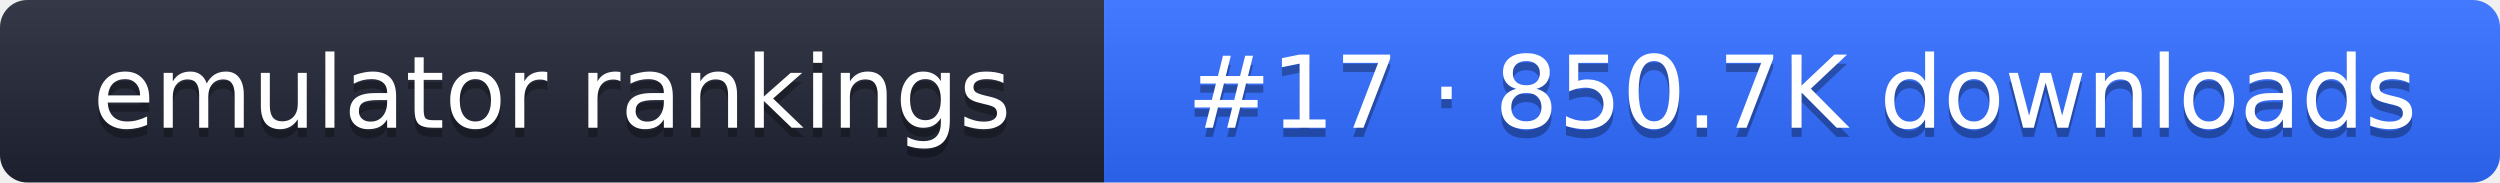
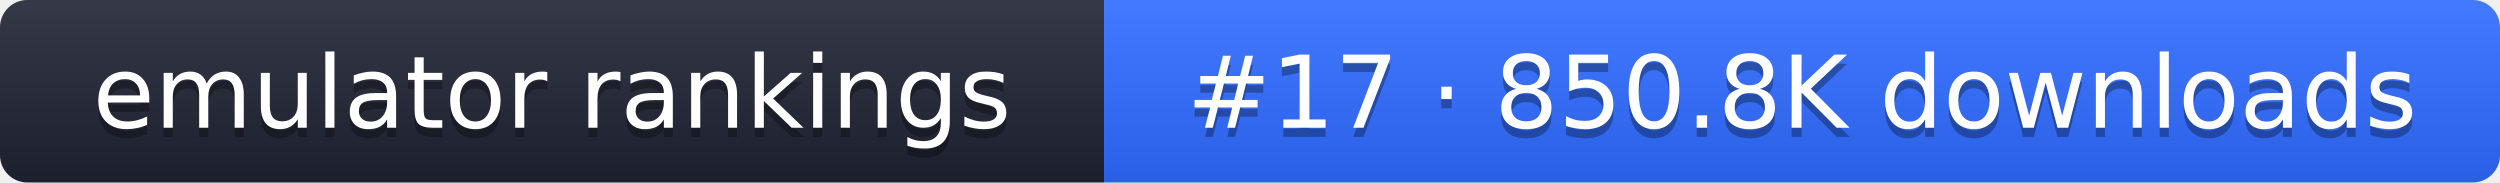
- <svg xmlns="http://www.w3.org/2000/svg" width="274" height="20" role="img" aria-label="emulator rankings: #17 · 850.7K downloads">
+ <svg xmlns="http://www.w3.org/2000/svg" width="274" height="20" role="img" aria-label="emulator rankings: #17 · 850.8K downloads">
  <linearGradient id="g" x2="0" y2="100%">
    <stop offset="0" stop-color="#fff" stop-opacity=".1" />
    <stop offset="1" stop-opacity=".1" />
  </linearGradient>
  <clipPath id="r">
    <rect width="274" height="20" rx="3" fill="#fff" />
  </clipPath>
  <g clip-path="url(#r)">
    <rect width="121" height="20" fill="#1f2433" />
    <rect x="121" width="153" height="20" fill="#2f6bff" />
    <rect width="274" height="20" fill="url(#g)" />
  </g>
  <g fill="#fff" text-anchor="middle" font-family="Verdana,DejaVu Sans,sans-serif" font-size="11">
    <text x="60.5" y="15" fill="#010101" fill-opacity=".3">emulator rankings</text>
    <text x="60.5" y="14">emulator rankings</text>
-     <text x="197.5" y="15" fill="#010101" fill-opacity=".3">#17 · 850.7K downloads</text>
-     <text x="197.5" y="14">#17 · 850.7K downloads</text>
+     <text x="197.5" y="15" fill="#010101" fill-opacity=".3">#17 · 850.8K downloads</text>
+     <text x="197.5" y="14">#17 · 850.8K downloads</text>
  </g>
</svg>
